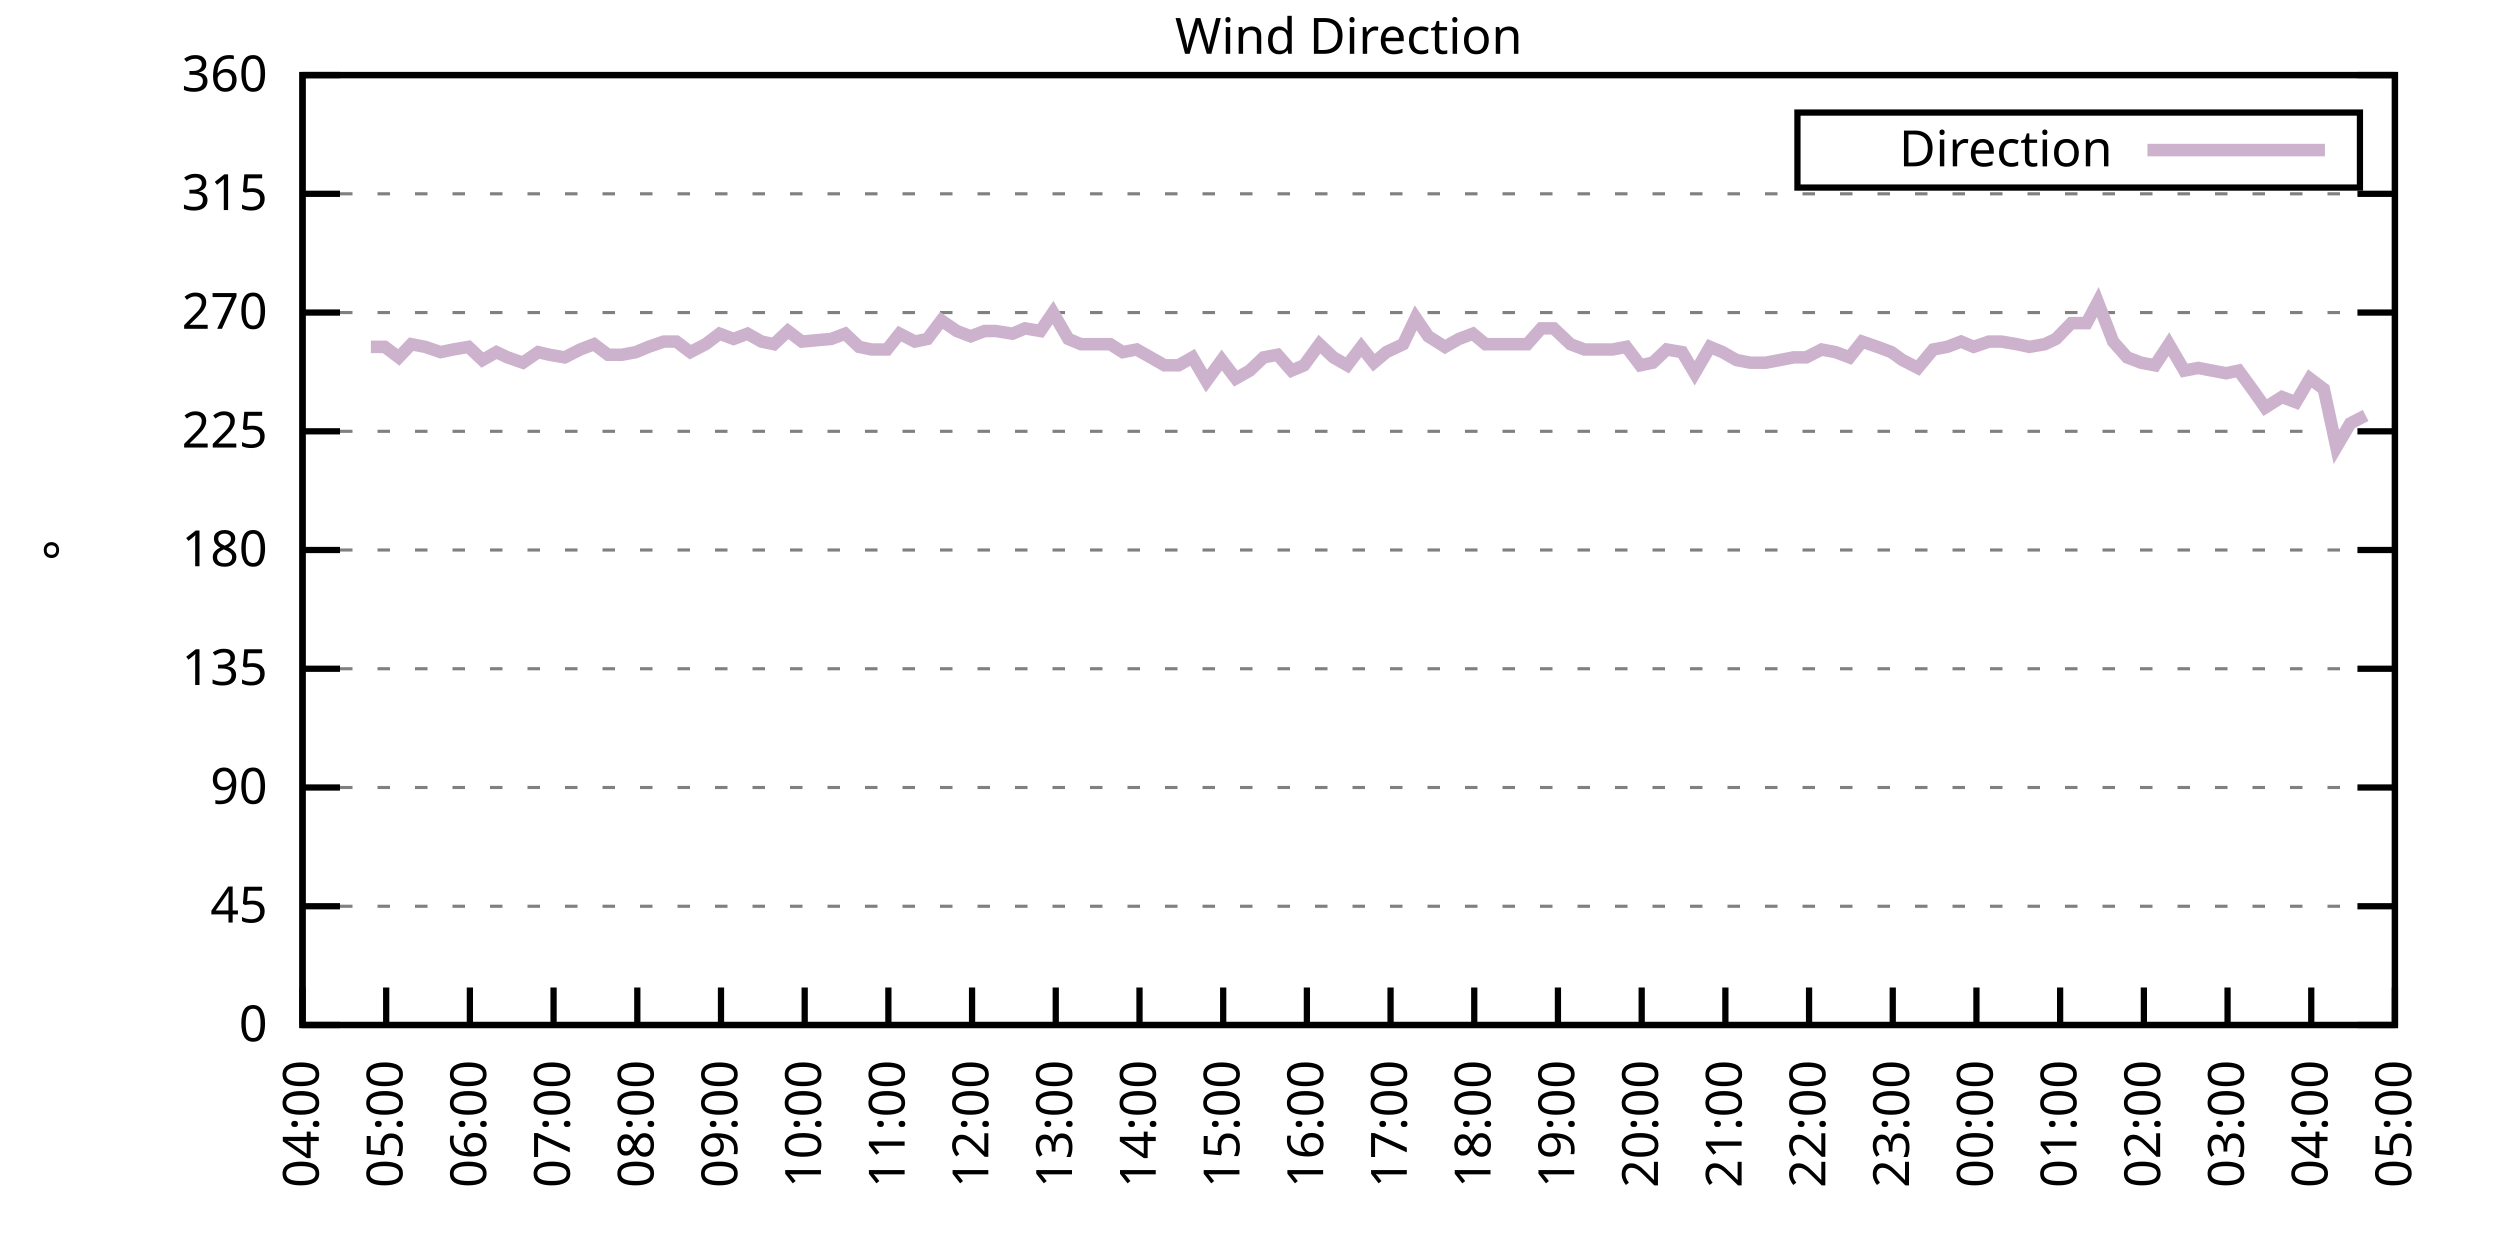
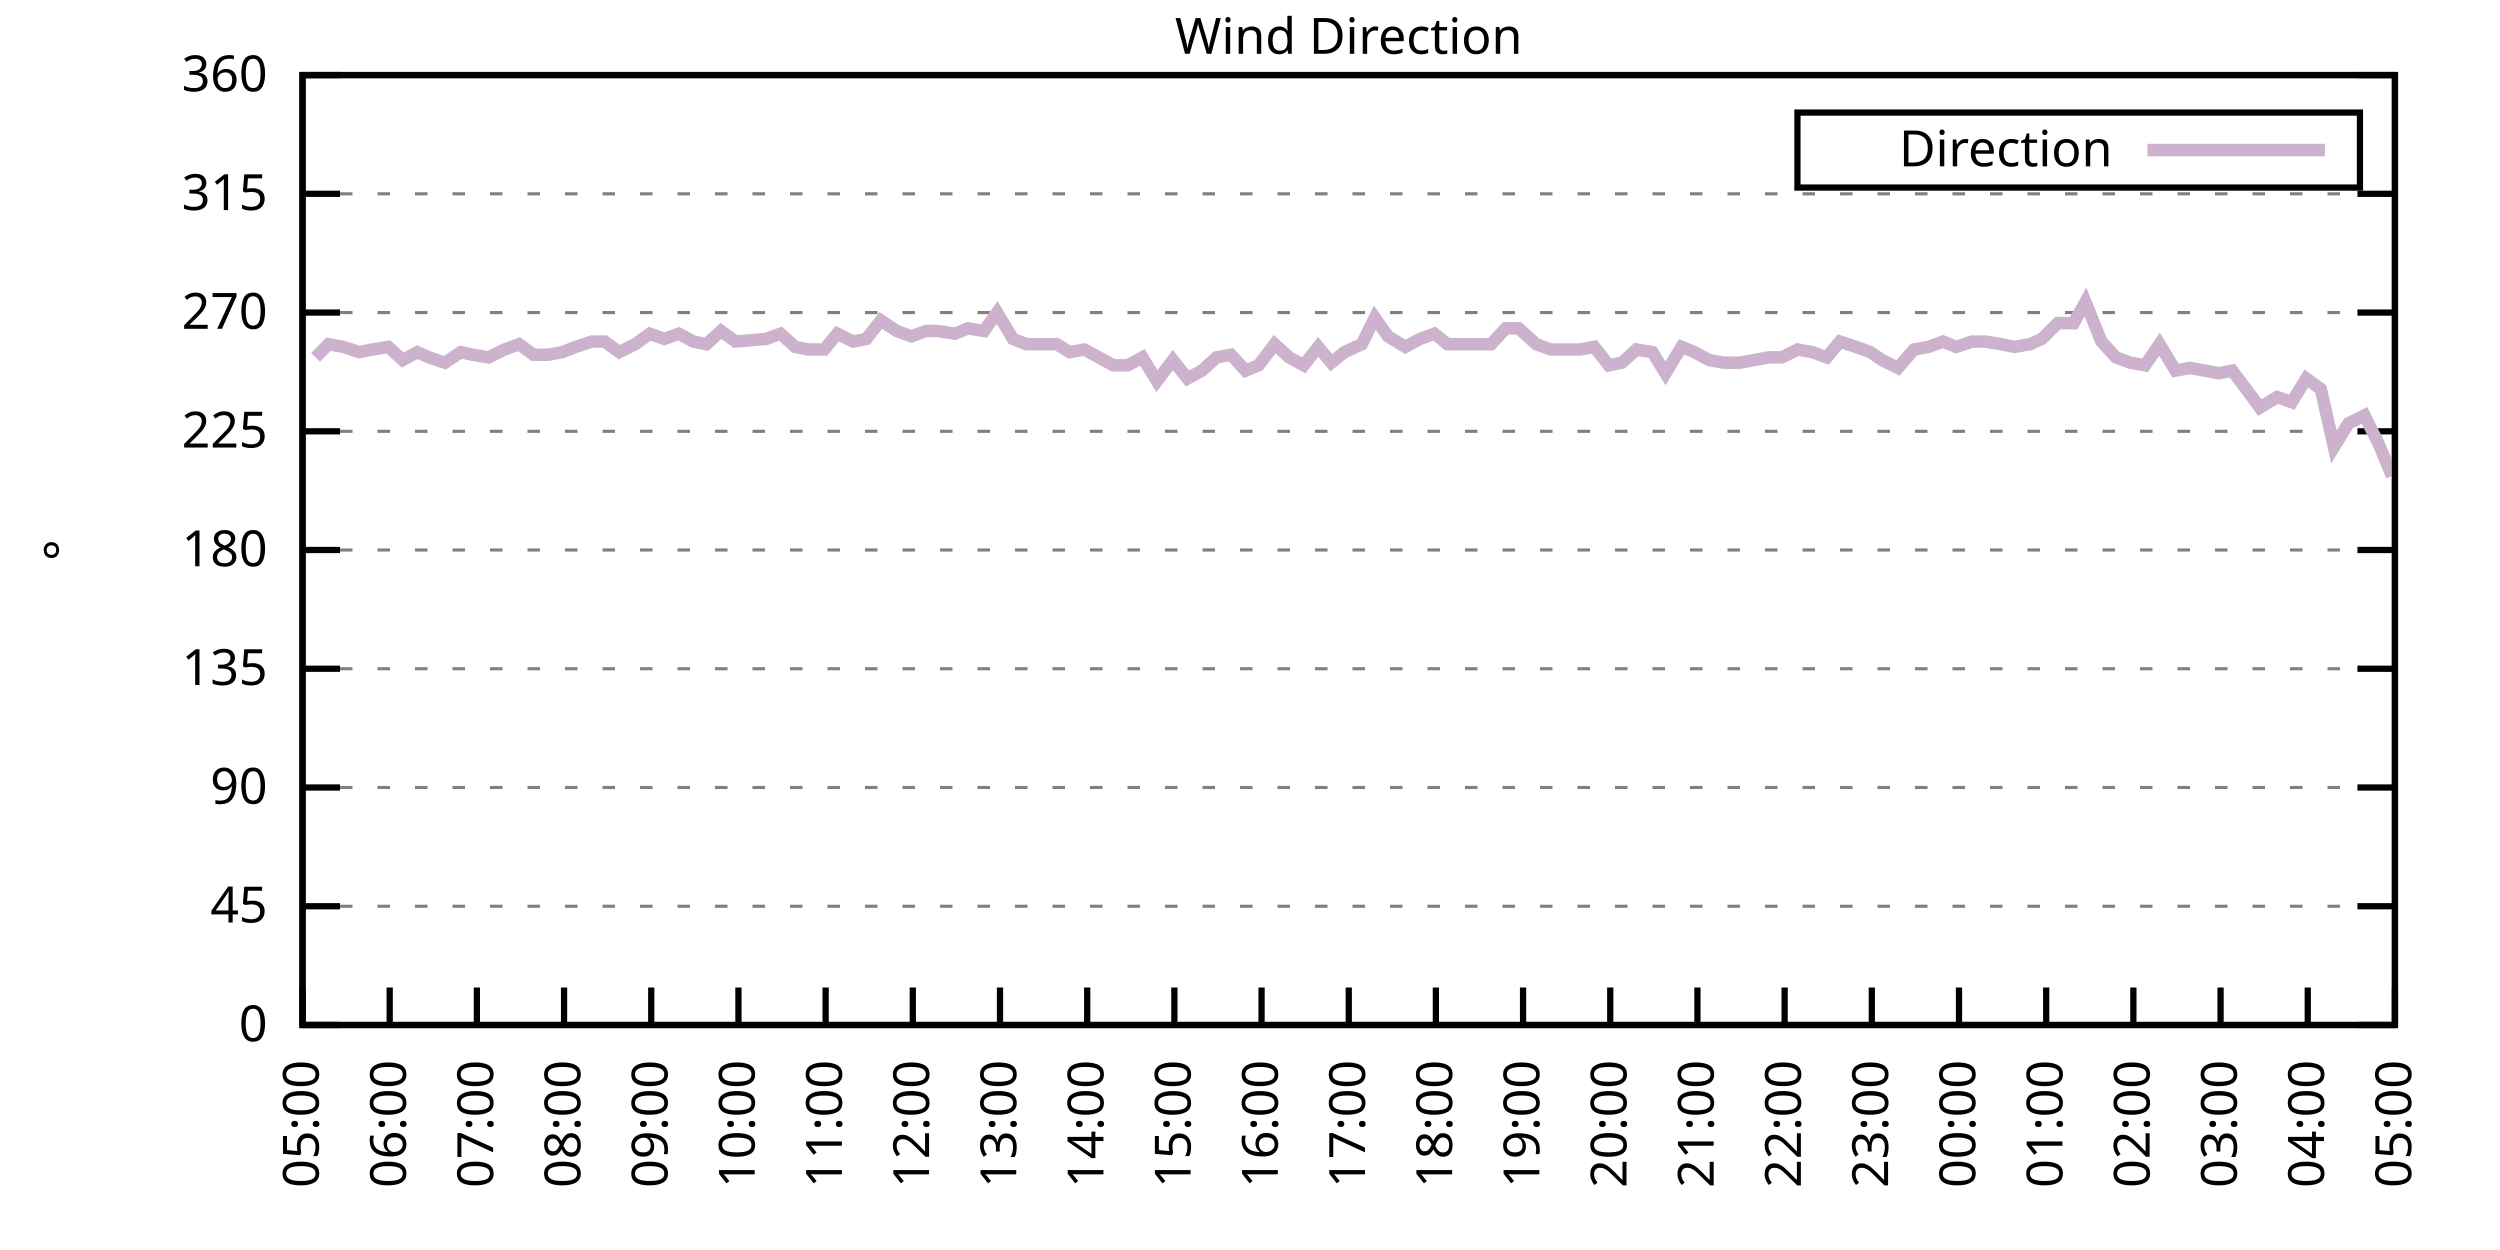
<svg xmlns="http://www.w3.org/2000/svg" xmlns:xlink="http://www.w3.org/1999/xlink" width="400" height="200" viewBox="0 0 400 200">
  <g id="gnuplot_canvas">
    <rect x="0" y="0" width="400" height="200" fill="none" />
    <defs>
      <circle id="gpDot" r="0.5" stroke-width="0.5" stroke="currentColor" />
      <path id="gpPt0" stroke-width="0.333" stroke="currentColor" d="M-1,0 h2 M0,-1 v2" />
      <path id="gpPt1" stroke-width="0.333" stroke="currentColor" d="M-1,-1 L1,1 M1,-1 L-1,1" />
      <path id="gpPt2" stroke-width="0.333" stroke="currentColor" d="M-1,0 L1,0 M0,-1 L0,1 M-1,-1 L1,1 M-1,1 L1,-1" />
      <rect id="gpPt3" stroke-width="0.333" stroke="currentColor" x="-1" y="-1" width="2" height="2" />
      <rect id="gpPt4" stroke-width="0.333" stroke="currentColor" fill="currentColor" x="-1" y="-1" width="2" height="2" />
      <circle id="gpPt5" stroke-width="0.333" stroke="currentColor" cx="0" cy="0" r="1" />
      <use xlink:href="#gpPt5" id="gpPt6" fill="currentColor" stroke="none" />
      <path id="gpPt7" stroke-width="0.333" stroke="currentColor" d="M0,-1.33 L-1.33,0.67 L1.33,0.67 z" />
      <use xlink:href="#gpPt7" id="gpPt8" fill="currentColor" stroke="none" />
      <use xlink:href="#gpPt7" id="gpPt9" stroke="currentColor" transform="rotate(180)" />
      <use xlink:href="#gpPt9" id="gpPt10" fill="currentColor" stroke="none" />
      <use xlink:href="#gpPt3" id="gpPt11" stroke="currentColor" transform="rotate(45)" />
      <use xlink:href="#gpPt11" id="gpPt12" fill="currentColor" stroke="none" />
      <path id="gpPt13" stroke-width="0.333" stroke="currentColor" d="M0,1.330 L1.265,0.411 L0.782,-1.067 L-0.782,-1.076 L-1.265,0.411 z" />
      <use xlink:href="#gpPt13" id="gpPt14" fill="currentColor" stroke="none" />
      <filter id="textbox" filterUnits="objectBoundingBox" x="0" y="0" height="1" width="1">
        <feFlood flood-color="white" flood-opacity="1" result="bgnd" />
        <feComposite in="SourceGraphic" in2="bgnd" operator="atop" />
      </filter>
      <filter id="greybox" filterUnits="objectBoundingBox" x="0" y="0" height="1" width="1">
        <feFlood flood-color="lightgrey" flood-opacity="1" result="grey" />
        <feComposite in="SourceGraphic" in2="grey" operator="atop" />
      </filter>
    </defs>
    <g fill="none" color="white" stroke="currentColor" stroke-width="1.00" stroke-linecap="butt" stroke-linejoin="miter">
</g>
    <g fill="none" color="black" stroke="currentColor" stroke-width="1.00" stroke-linecap="butt" stroke-linejoin="miter">
      <g stroke="none" shape-rendering="crispEdges">
        <polygon fill="rgb(255, 255, 255)" points="48.40,164.00 383.18,164.00 383.18,12.02 48.40,12.02 " />
      </g>
    </g>
    <g fill="none" color="black" stroke="currentColor" stroke-width="1.00" stroke-linecap="butt" stroke-linejoin="miter">
</g>
    <g fill="none" color="black" stroke="black" stroke-width="0.50" stroke-linecap="butt" stroke-linejoin="miter">
</g>
    <g fill="none" color="gray" stroke="currentColor" stroke-width="0.50" stroke-linecap="butt" stroke-linejoin="miter">
      <path stroke="gray" stroke-dasharray="2,4" class="gridline" d="M48.40,164.00 L383.19,164.00  " />
    </g>
    <g fill="none" color="gray" stroke="gray" stroke-width="1.00" stroke-linecap="butt" stroke-linejoin="miter">
</g>
    <g fill="none" color="black" stroke="currentColor" stroke-width="1.00" stroke-linecap="butt" stroke-linejoin="miter">
      <path stroke="black" d="M48.40,164.00 L54.40,164.00 M383.19,164.00 L377.19,164.00  " />
      <g transform="translate(42.80,166.60)" stroke="none" fill="black" font-family="Sans" font-size="8.00" text-anchor="end">
        <text>
          <tspan font-family="Sans"> 0</tspan>
        </text>
      </g>
    </g>
    <g fill="none" color="black" stroke="currentColor" stroke-width="1.00" stroke-linecap="butt" stroke-linejoin="miter">
</g>
    <g fill="none" color="black" stroke="black" stroke-width="0.50" stroke-linecap="butt" stroke-linejoin="miter">
</g>
    <g fill="none" color="gray" stroke="currentColor" stroke-width="0.50" stroke-linecap="butt" stroke-linejoin="miter">
      <path stroke="gray" stroke-dasharray="2,4" class="gridline" d="M48.40,145.00 L383.19,145.00  " />
    </g>
    <g fill="none" color="gray" stroke="gray" stroke-width="1.00" stroke-linecap="butt" stroke-linejoin="miter">
</g>
    <g fill="none" color="black" stroke="currentColor" stroke-width="1.00" stroke-linecap="butt" stroke-linejoin="miter">
      <path stroke="black" d="M48.40,145.00 L54.40,145.00 M383.19,145.00 L377.19,145.00  " />
      <g transform="translate(42.80,147.60)" stroke="none" fill="black" font-family="Sans" font-size="8.00" text-anchor="end">
        <text>
          <tspan font-family="Sans"> 45</tspan>
        </text>
      </g>
    </g>
    <g fill="none" color="black" stroke="currentColor" stroke-width="1.00" stroke-linecap="butt" stroke-linejoin="miter">
</g>
    <g fill="none" color="black" stroke="black" stroke-width="0.50" stroke-linecap="butt" stroke-linejoin="miter">
</g>
    <g fill="none" color="gray" stroke="currentColor" stroke-width="0.50" stroke-linecap="butt" stroke-linejoin="miter">
      <path stroke="gray" stroke-dasharray="2,4" class="gridline" d="M48.40,126.00 L383.19,126.00  " />
    </g>
    <g fill="none" color="gray" stroke="gray" stroke-width="1.00" stroke-linecap="butt" stroke-linejoin="miter">
</g>
    <g fill="none" color="black" stroke="currentColor" stroke-width="1.00" stroke-linecap="butt" stroke-linejoin="miter">
      <path stroke="black" d="M48.40,126.00 L54.40,126.00 M383.19,126.00 L377.19,126.00  " />
      <g transform="translate(42.80,128.60)" stroke="none" fill="black" font-family="Sans" font-size="8.00" text-anchor="end">
        <text>
          <tspan font-family="Sans"> 90</tspan>
        </text>
      </g>
    </g>
    <g fill="none" color="black" stroke="currentColor" stroke-width="1.00" stroke-linecap="butt" stroke-linejoin="miter">
</g>
    <g fill="none" color="black" stroke="black" stroke-width="0.50" stroke-linecap="butt" stroke-linejoin="miter">
</g>
    <g fill="none" color="gray" stroke="currentColor" stroke-width="0.50" stroke-linecap="butt" stroke-linejoin="miter">
      <path stroke="gray" stroke-dasharray="2,4" class="gridline" d="M48.40,107.00 L383.19,107.00  " />
    </g>
    <g fill="none" color="gray" stroke="gray" stroke-width="1.00" stroke-linecap="butt" stroke-linejoin="miter">
</g>
    <g fill="none" color="black" stroke="currentColor" stroke-width="1.00" stroke-linecap="butt" stroke-linejoin="miter">
      <path stroke="black" d="M48.40,107.00 L54.40,107.00 M383.19,107.00 L377.19,107.00  " />
      <g transform="translate(42.80,109.60)" stroke="none" fill="black" font-family="Sans" font-size="8.00" text-anchor="end">
        <text>
          <tspan font-family="Sans"> 135</tspan>
        </text>
      </g>
    </g>
    <g fill="none" color="black" stroke="currentColor" stroke-width="1.00" stroke-linecap="butt" stroke-linejoin="miter">
</g>
    <g fill="none" color="black" stroke="black" stroke-width="0.50" stroke-linecap="butt" stroke-linejoin="miter">
</g>
    <g fill="none" color="gray" stroke="currentColor" stroke-width="0.50" stroke-linecap="butt" stroke-linejoin="miter">
      <path stroke="gray" stroke-dasharray="2,4" class="gridline" d="M48.40,88.00 L383.19,88.00  " />
    </g>
    <g fill="none" color="gray" stroke="gray" stroke-width="1.00" stroke-linecap="butt" stroke-linejoin="miter">
</g>
    <g fill="none" color="black" stroke="currentColor" stroke-width="1.00" stroke-linecap="butt" stroke-linejoin="miter">
      <path stroke="black" d="M48.40,88.00 L54.40,88.00 M383.19,88.00 L377.19,88.00  " />
      <g transform="translate(42.80,90.60)" stroke="none" fill="black" font-family="Sans" font-size="8.00" text-anchor="end">
        <text>
          <tspan font-family="Sans"> 180</tspan>
        </text>
      </g>
    </g>
    <g fill="none" color="black" stroke="currentColor" stroke-width="1.00" stroke-linecap="butt" stroke-linejoin="miter">
</g>
    <g fill="none" color="black" stroke="black" stroke-width="0.50" stroke-linecap="butt" stroke-linejoin="miter">
</g>
    <g fill="none" color="gray" stroke="currentColor" stroke-width="0.50" stroke-linecap="butt" stroke-linejoin="miter">
      <path stroke="gray" stroke-dasharray="2,4" class="gridline" d="M48.40,69.01 L383.19,69.01  " />
    </g>
    <g fill="none" color="gray" stroke="gray" stroke-width="1.00" stroke-linecap="butt" stroke-linejoin="miter">
</g>
    <g fill="none" color="black" stroke="currentColor" stroke-width="1.00" stroke-linecap="butt" stroke-linejoin="miter">
      <path stroke="black" d="M48.40,69.01 L54.40,69.01 M383.19,69.01 L377.19,69.01  " />
      <g transform="translate(42.80,71.61)" stroke="none" fill="black" font-family="Sans" font-size="8.00" text-anchor="end">
        <text>
          <tspan font-family="Sans"> 225</tspan>
        </text>
      </g>
    </g>
    <g fill="none" color="black" stroke="currentColor" stroke-width="1.00" stroke-linecap="butt" stroke-linejoin="miter">
</g>
    <g fill="none" color="black" stroke="black" stroke-width="0.50" stroke-linecap="butt" stroke-linejoin="miter">
</g>
    <g fill="none" color="gray" stroke="currentColor" stroke-width="0.50" stroke-linecap="butt" stroke-linejoin="miter">
      <path stroke="gray" stroke-dasharray="2,4" class="gridline" d="M48.40,50.01 L383.19,50.01  " />
    </g>
    <g fill="none" color="gray" stroke="gray" stroke-width="1.00" stroke-linecap="butt" stroke-linejoin="miter">
</g>
    <g fill="none" color="black" stroke="currentColor" stroke-width="1.00" stroke-linecap="butt" stroke-linejoin="miter">
      <path stroke="black" d="M48.40,50.01 L54.40,50.01 M383.19,50.01 L377.19,50.01  " />
      <g transform="translate(42.80,52.61)" stroke="none" fill="black" font-family="Sans" font-size="8.00" text-anchor="end">
        <text>
          <tspan font-family="Sans"> 270</tspan>
        </text>
      </g>
    </g>
    <g fill="none" color="black" stroke="currentColor" stroke-width="1.00" stroke-linecap="butt" stroke-linejoin="miter">
</g>
    <g fill="none" color="black" stroke="black" stroke-width="0.50" stroke-linecap="butt" stroke-linejoin="miter">
</g>
    <g fill="none" color="gray" stroke="currentColor" stroke-width="0.50" stroke-linecap="butt" stroke-linejoin="miter">
      <path stroke="gray" stroke-dasharray="2,4" class="gridline" d="M48.40,31.01 L383.19,31.01  " />
    </g>
    <g fill="none" color="gray" stroke="gray" stroke-width="1.00" stroke-linecap="butt" stroke-linejoin="miter">
</g>
    <g fill="none" color="black" stroke="currentColor" stroke-width="1.00" stroke-linecap="butt" stroke-linejoin="miter">
      <path stroke="black" d="M48.40,31.01 L54.40,31.01 M383.19,31.01 L377.19,31.01  " />
      <g transform="translate(42.80,33.61)" stroke="none" fill="black" font-family="Sans" font-size="8.00" text-anchor="end">
        <text>
          <tspan font-family="Sans"> 315</tspan>
        </text>
      </g>
    </g>
    <g fill="none" color="black" stroke="currentColor" stroke-width="1.00" stroke-linecap="butt" stroke-linejoin="miter">
</g>
    <g fill="none" color="black" stroke="black" stroke-width="0.50" stroke-linecap="butt" stroke-linejoin="miter">
</g>
    <g fill="none" color="gray" stroke="currentColor" stroke-width="0.50" stroke-linecap="butt" stroke-linejoin="miter">
      <path stroke="gray" stroke-dasharray="2,4" class="gridline" d="M48.40,12.01 L383.19,12.01  " />
    </g>
    <g fill="none" color="gray" stroke="gray" stroke-width="1.00" stroke-linecap="butt" stroke-linejoin="miter">
</g>
    <g fill="none" color="black" stroke="currentColor" stroke-width="1.00" stroke-linecap="butt" stroke-linejoin="miter">
      <path stroke="black" d="M48.40,12.01 L54.40,12.01 M383.19,12.01 L377.19,12.01  " />
      <g transform="translate(42.80,14.61)" stroke="none" fill="black" font-family="Sans" font-size="8.00" text-anchor="end">
        <text>
          <tspan font-family="Sans"> 360</tspan>
        </text>
      </g>
    </g>
    <g fill="none" color="black" stroke="currentColor" stroke-width="1.00" stroke-linecap="butt" stroke-linejoin="miter">
      <path stroke="black" d="M48.40,164.00 L48.40,158.00  " />
      <g transform="translate(51.00,169.60) rotate(270.00)" stroke="none" fill="black" font-family="Sans" font-size="8.00" text-anchor="end">
        <text>
-           <tspan font-family="Sans">04:00</tspan>
-         </text>
-       </g>
-     </g>
-     <g fill="none" color="black" stroke="currentColor" stroke-width="1.00" stroke-linecap="butt" stroke-linejoin="miter">
-       <path stroke="black" d="M61.79,164.00 L61.79,158.00  " />
-       <g transform="translate(64.39,169.60) rotate(270.00)" stroke="none" fill="black" font-family="Sans" font-size="8.00" text-anchor="end">
-         <text>
          <tspan font-family="Sans">05:00</tspan>
        </text>
      </g>
    </g>
    <g fill="none" color="black" stroke="currentColor" stroke-width="1.00" stroke-linecap="butt" stroke-linejoin="miter">
-       <path stroke="black" d="M75.18,164.00 L75.18,158.00  " />
-       <g transform="translate(77.78,169.60) rotate(270.00)" stroke="none" fill="black" font-family="Sans" font-size="8.00" text-anchor="end">
+       <path stroke="black" d="M62.35,164.00 L62.35,158.00  " />
+       <g transform="translate(64.95,169.60) rotate(270.00)" stroke="none" fill="black" font-family="Sans" font-size="8.00" text-anchor="end">
        <text>
          <tspan font-family="Sans">06:00</tspan>
        </text>
      </g>
    </g>
    <g fill="none" color="black" stroke="currentColor" stroke-width="1.00" stroke-linecap="butt" stroke-linejoin="miter">
-       <path stroke="black" d="M88.57,164.00 L88.57,158.00  " />
-       <g transform="translate(91.17,169.60) rotate(270.00)" stroke="none" fill="black" font-family="Sans" font-size="8.00" text-anchor="end">
+       <path stroke="black" d="M76.30,164.00 L76.30,158.00  " />
+       <g transform="translate(78.90,169.60) rotate(270.00)" stroke="none" fill="black" font-family="Sans" font-size="8.00" text-anchor="end">
        <text>
          <tspan font-family="Sans">07:00</tspan>
        </text>
      </g>
    </g>
    <g fill="none" color="black" stroke="currentColor" stroke-width="1.00" stroke-linecap="butt" stroke-linejoin="miter">
-       <path stroke="black" d="M101.97,164.00 L101.97,158.00  " />
-       <g transform="translate(104.57,169.60) rotate(270.00)" stroke="none" fill="black" font-family="Sans" font-size="8.00" text-anchor="end">
+       <path stroke="black" d="M90.25,164.00 L90.25,158.00  " />
+       <g transform="translate(92.85,169.60) rotate(270.00)" stroke="none" fill="black" font-family="Sans" font-size="8.00" text-anchor="end">
        <text>
          <tspan font-family="Sans">08:00</tspan>
        </text>
      </g>
    </g>
    <g fill="none" color="black" stroke="currentColor" stroke-width="1.00" stroke-linecap="butt" stroke-linejoin="miter">
-       <path stroke="black" d="M115.36,164.00 L115.36,158.00  " />
-       <g transform="translate(117.96,169.60) rotate(270.00)" stroke="none" fill="black" font-family="Sans" font-size="8.00" text-anchor="end">
+       <path stroke="black" d="M104.20,164.00 L104.20,158.00  " />
+       <g transform="translate(106.80,169.60) rotate(270.00)" stroke="none" fill="black" font-family="Sans" font-size="8.00" text-anchor="end">
        <text>
          <tspan font-family="Sans">09:00</tspan>
        </text>
      </g>
    </g>
    <g fill="none" color="black" stroke="currentColor" stroke-width="1.00" stroke-linecap="butt" stroke-linejoin="miter">
-       <path stroke="black" d="M128.75,164.00 L128.75,158.00  " />
-       <g transform="translate(131.35,169.60) rotate(270.00)" stroke="none" fill="black" font-family="Sans" font-size="8.00" text-anchor="end">
+       <path stroke="black" d="M118.15,164.00 L118.15,158.00  " />
+       <g transform="translate(120.75,169.60) rotate(270.00)" stroke="none" fill="black" font-family="Sans" font-size="8.00" text-anchor="end">
        <text>
          <tspan font-family="Sans">10:00</tspan>
        </text>
      </g>
    </g>
    <g fill="none" color="black" stroke="currentColor" stroke-width="1.00" stroke-linecap="butt" stroke-linejoin="miter">
-       <path stroke="black" d="M142.14,164.00 L142.14,158.00  " />
-       <g transform="translate(144.74,169.60) rotate(270.00)" stroke="none" fill="black" font-family="Sans" font-size="8.00" text-anchor="end">
+       <path stroke="black" d="M132.10,164.00 L132.10,158.00  " />
+       <g transform="translate(134.70,169.60) rotate(270.00)" stroke="none" fill="black" font-family="Sans" font-size="8.00" text-anchor="end">
        <text>
          <tspan font-family="Sans">11:00</tspan>
        </text>
      </g>
    </g>
    <g fill="none" color="black" stroke="currentColor" stroke-width="1.00" stroke-linecap="butt" stroke-linejoin="miter">
-       <path stroke="black" d="M155.53,164.00 L155.53,158.00  " />
-       <g transform="translate(158.13,169.60) rotate(270.00)" stroke="none" fill="black" font-family="Sans" font-size="8.00" text-anchor="end">
+       <path stroke="black" d="M146.05,164.00 L146.05,158.00  " />
+       <g transform="translate(148.65,169.60) rotate(270.00)" stroke="none" fill="black" font-family="Sans" font-size="8.00" text-anchor="end">
        <text>
          <tspan font-family="Sans">12:00</tspan>
        </text>
      </g>
    </g>
    <g fill="none" color="black" stroke="currentColor" stroke-width="1.00" stroke-linecap="butt" stroke-linejoin="miter">
-       <path stroke="black" d="M168.92,164.00 L168.92,158.00  " />
-       <g transform="translate(171.52,169.60) rotate(270.00)" stroke="none" fill="black" font-family="Sans" font-size="8.00" text-anchor="end">
+       <path stroke="black" d="M160.00,164.00 L160.00,158.00  " />
+       <g transform="translate(162.60,169.60) rotate(270.00)" stroke="none" fill="black" font-family="Sans" font-size="8.00" text-anchor="end">
        <text>
          <tspan font-family="Sans">13:00</tspan>
        </text>
      </g>
    </g>
    <g fill="none" color="black" stroke="currentColor" stroke-width="1.00" stroke-linecap="butt" stroke-linejoin="miter">
-       <path stroke="black" d="M182.32,164.00 L182.32,158.00  " />
-       <g transform="translate(184.92,169.60) rotate(270.00)" stroke="none" fill="black" font-family="Sans" font-size="8.00" text-anchor="end">
+       <path stroke="black" d="M173.95,164.00 L173.95,158.00  " />
+       <g transform="translate(176.55,169.60) rotate(270.00)" stroke="none" fill="black" font-family="Sans" font-size="8.00" text-anchor="end">
        <text>
          <tspan font-family="Sans">14:00</tspan>
        </text>
      </g>
    </g>
    <g fill="none" color="black" stroke="currentColor" stroke-width="1.00" stroke-linecap="butt" stroke-linejoin="miter">
-       <path stroke="black" d="M195.71,164.00 L195.71,158.00  " />
-       <g transform="translate(198.31,169.60) rotate(270.00)" stroke="none" fill="black" font-family="Sans" font-size="8.00" text-anchor="end">
+       <path stroke="black" d="M187.90,164.00 L187.90,158.00  " />
+       <g transform="translate(190.50,169.60) rotate(270.00)" stroke="none" fill="black" font-family="Sans" font-size="8.00" text-anchor="end">
        <text>
          <tspan font-family="Sans">15:00</tspan>
        </text>
      </g>
    </g>
    <g fill="none" color="black" stroke="currentColor" stroke-width="1.00" stroke-linecap="butt" stroke-linejoin="miter">
-       <path stroke="black" d="M209.10,164.00 L209.10,158.00  " />
-       <g transform="translate(211.70,169.60) rotate(270.00)" stroke="none" fill="black" font-family="Sans" font-size="8.00" text-anchor="end">
+       <path stroke="black" d="M201.85,164.00 L201.85,158.00  " />
+       <g transform="translate(204.45,169.60) rotate(270.00)" stroke="none" fill="black" font-family="Sans" font-size="8.00" text-anchor="end">
        <text>
          <tspan font-family="Sans">16:00</tspan>
        </text>
      </g>
    </g>
    <g fill="none" color="black" stroke="currentColor" stroke-width="1.00" stroke-linecap="butt" stroke-linejoin="miter">
-       <path stroke="black" d="M222.49,164.00 L222.49,158.00  " />
-       <g transform="translate(225.09,169.60) rotate(270.00)" stroke="none" fill="black" font-family="Sans" font-size="8.00" text-anchor="end">
+       <path stroke="black" d="M215.80,164.00 L215.80,158.00  " />
+       <g transform="translate(218.40,169.60) rotate(270.00)" stroke="none" fill="black" font-family="Sans" font-size="8.00" text-anchor="end">
        <text>
          <tspan font-family="Sans">17:00</tspan>
        </text>
      </g>
    </g>
    <g fill="none" color="black" stroke="currentColor" stroke-width="1.00" stroke-linecap="butt" stroke-linejoin="miter">
-       <path stroke="black" d="M235.88,164.00 L235.88,158.00  " />
-       <g transform="translate(238.48,169.60) rotate(270.00)" stroke="none" fill="black" font-family="Sans" font-size="8.00" text-anchor="end">
+       <path stroke="black" d="M229.74,164.00 L229.74,158.00  " />
+       <g transform="translate(232.34,169.60) rotate(270.00)" stroke="none" fill="black" font-family="Sans" font-size="8.00" text-anchor="end">
        <text>
          <tspan font-family="Sans">18:00</tspan>
        </text>
      </g>
    </g>
    <g fill="none" color="black" stroke="currentColor" stroke-width="1.00" stroke-linecap="butt" stroke-linejoin="miter">
-       <path stroke="black" d="M249.27,164.00 L249.27,158.00  " />
-       <g transform="translate(251.87,169.60) rotate(270.00)" stroke="none" fill="black" font-family="Sans" font-size="8.00" text-anchor="end">
+       <path stroke="black" d="M243.69,164.00 L243.69,158.00  " />
+       <g transform="translate(246.29,169.60) rotate(270.00)" stroke="none" fill="black" font-family="Sans" font-size="8.00" text-anchor="end">
        <text>
          <tspan font-family="Sans">19:00</tspan>
        </text>
      </g>
    </g>
    <g fill="none" color="black" stroke="currentColor" stroke-width="1.00" stroke-linecap="butt" stroke-linejoin="miter">
-       <path stroke="black" d="M262.67,164.00 L262.67,158.00  " />
-       <g transform="translate(265.27,169.60) rotate(270.00)" stroke="none" fill="black" font-family="Sans" font-size="8.00" text-anchor="end">
+       <path stroke="black" d="M257.64,164.00 L257.64,158.00  " />
+       <g transform="translate(260.24,169.60) rotate(270.00)" stroke="none" fill="black" font-family="Sans" font-size="8.00" text-anchor="end">
        <text>
          <tspan font-family="Sans">20:00</tspan>
        </text>
      </g>
    </g>
    <g fill="none" color="black" stroke="currentColor" stroke-width="1.00" stroke-linecap="butt" stroke-linejoin="miter">
-       <path stroke="black" d="M276.06,164.00 L276.06,158.00  " />
-       <g transform="translate(278.66,169.60) rotate(270.00)" stroke="none" fill="black" font-family="Sans" font-size="8.00" text-anchor="end">
+       <path stroke="black" d="M271.59,164.00 L271.59,158.00  " />
+       <g transform="translate(274.19,169.60) rotate(270.00)" stroke="none" fill="black" font-family="Sans" font-size="8.00" text-anchor="end">
        <text>
          <tspan font-family="Sans">21:00</tspan>
        </text>
      </g>
    </g>
    <g fill="none" color="black" stroke="currentColor" stroke-width="1.00" stroke-linecap="butt" stroke-linejoin="miter">
-       <path stroke="black" d="M289.45,164.00 L289.45,158.00  " />
-       <g transform="translate(292.05,169.60) rotate(270.00)" stroke="none" fill="black" font-family="Sans" font-size="8.00" text-anchor="end">
+       <path stroke="black" d="M285.54,164.00 L285.54,158.00  " />
+       <g transform="translate(288.14,169.60) rotate(270.00)" stroke="none" fill="black" font-family="Sans" font-size="8.00" text-anchor="end">
        <text>
          <tspan font-family="Sans">22:00</tspan>
        </text>
      </g>
    </g>
    <g fill="none" color="black" stroke="currentColor" stroke-width="1.00" stroke-linecap="butt" stroke-linejoin="miter">
-       <path stroke="black" d="M302.84,164.00 L302.84,158.00  " />
-       <g transform="translate(305.44,169.60) rotate(270.00)" stroke="none" fill="black" font-family="Sans" font-size="8.00" text-anchor="end">
+       <path stroke="black" d="M299.49,164.00 L299.49,158.00  " />
+       <g transform="translate(302.09,169.60) rotate(270.00)" stroke="none" fill="black" font-family="Sans" font-size="8.00" text-anchor="end">
        <text>
          <tspan font-family="Sans">23:00</tspan>
        </text>
      </g>
    </g>
    <g fill="none" color="black" stroke="currentColor" stroke-width="1.00" stroke-linecap="butt" stroke-linejoin="miter">
-       <path stroke="black" d="M316.23,164.00 L316.23,158.00  " />
-       <g transform="translate(318.83,169.60) rotate(270.00)" stroke="none" fill="black" font-family="Sans" font-size="8.00" text-anchor="end">
+       <path stroke="black" d="M313.44,164.00 L313.44,158.00  " />
+       <g transform="translate(316.04,169.60) rotate(270.00)" stroke="none" fill="black" font-family="Sans" font-size="8.00" text-anchor="end">
        <text>
          <tspan font-family="Sans">00:00</tspan>
        </text>
      </g>
    </g>
    <g fill="none" color="black" stroke="currentColor" stroke-width="1.00" stroke-linecap="butt" stroke-linejoin="miter">
-       <path stroke="black" d="M329.62,164.00 L329.62,158.00  " />
-       <g transform="translate(332.22,169.60) rotate(270.00)" stroke="none" fill="black" font-family="Sans" font-size="8.00" text-anchor="end">
+       <path stroke="black" d="M327.39,164.00 L327.39,158.00  " />
+       <g transform="translate(329.99,169.60) rotate(270.00)" stroke="none" fill="black" font-family="Sans" font-size="8.00" text-anchor="end">
        <text>
          <tspan font-family="Sans">01:00</tspan>
        </text>
      </g>
    </g>
    <g fill="none" color="black" stroke="currentColor" stroke-width="1.00" stroke-linecap="butt" stroke-linejoin="miter">
-       <path stroke="black" d="M343.02,164.00 L343.02,158.00  " />
-       <g transform="translate(345.62,169.60) rotate(270.00)" stroke="none" fill="black" font-family="Sans" font-size="8.00" text-anchor="end">
+       <path stroke="black" d="M341.34,164.00 L341.34,158.00  " />
+       <g transform="translate(343.94,169.60) rotate(270.00)" stroke="none" fill="black" font-family="Sans" font-size="8.00" text-anchor="end">
        <text>
          <tspan font-family="Sans">02:00</tspan>
        </text>
      </g>
    </g>
    <g fill="none" color="black" stroke="currentColor" stroke-width="1.00" stroke-linecap="butt" stroke-linejoin="miter">
-       <path stroke="black" d="M356.41,164.00 L356.41,158.00  " />
-       <g transform="translate(359.01,169.60) rotate(270.00)" stroke="none" fill="black" font-family="Sans" font-size="8.00" text-anchor="end">
+       <path stroke="black" d="M355.29,164.00 L355.29,158.00  " />
+       <g transform="translate(357.89,169.60) rotate(270.00)" stroke="none" fill="black" font-family="Sans" font-size="8.00" text-anchor="end">
        <text>
          <tspan font-family="Sans">03:00</tspan>
        </text>
      </g>
    </g>
    <g fill="none" color="black" stroke="currentColor" stroke-width="1.00" stroke-linecap="butt" stroke-linejoin="miter">
-       <path stroke="black" d="M369.80,164.00 L369.80,158.00  " />
-       <g transform="translate(372.40,169.60) rotate(270.00)" stroke="none" fill="black" font-family="Sans" font-size="8.00" text-anchor="end">
+       <path stroke="black" d="M369.24,164.00 L369.24,158.00  " />
+       <g transform="translate(371.84,169.60) rotate(270.00)" stroke="none" fill="black" font-family="Sans" font-size="8.00" text-anchor="end">
        <text>
          <tspan font-family="Sans">04:00</tspan>
        </text>
      </g>
    </g>
    <g fill="none" color="black" stroke="currentColor" stroke-width="1.00" stroke-linecap="butt" stroke-linejoin="miter">
      <path stroke="black" d="M383.19,164.00 L383.19,158.00  " />
      <g transform="translate(385.79,169.60) rotate(270.00)" stroke="none" fill="black" font-family="Sans" font-size="8.00" text-anchor="end">
        <text>
          <tspan font-family="Sans">05:00</tspan>
        </text>
      </g>
    </g>
    <g fill="none" color="black" stroke="currentColor" stroke-width="1.00" stroke-linecap="butt" stroke-linejoin="miter">
</g>
    <g fill="none" color="black" stroke="currentColor" stroke-width="1.00" stroke-linecap="butt" stroke-linejoin="miter">
      <path stroke="black" d="M48.40,12.01 L48.40,164.00 L383.19,164.00 L383.19,12.01 L48.40,12.01 Z  " />
    </g>
    <g fill="none" color="black" stroke="currentColor" stroke-width="1.00" stroke-linecap="butt" stroke-linejoin="miter">
</g>
    <g fill="none" color="black" stroke="currentColor" stroke-width="1.00" stroke-linecap="butt" stroke-linejoin="miter">
      <path stroke="black" d="M287.59,30.01 L287.59,18.01 L377.59,18.01 L377.59,30.01 L287.59,30.01 Z  " />
    </g>
    <g id="Wind_direction_plot_1">
      <g fill="none" color="white" stroke="black" stroke-width="2.00" stroke-linecap="butt" stroke-linejoin="miter">
</g>
      <g fill="none" color="black" stroke="currentColor" stroke-width="2.00" stroke-linecap="butt" stroke-linejoin="miter">
        <g transform="translate(337.99,26.61)" stroke="none" fill="black" font-family="Sans" font-size="8.00" text-anchor="end">
          <text>
            <tspan font-family="Sans">Direction</tspan>
          </text>
        </g>
      </g>
      <g fill="none" color="black" stroke="currentColor" stroke-width="2.00" stroke-linecap="butt" stroke-linejoin="miter">
-         <path stroke="rgb(204, 178, 204)" d="M343.59,24.01 L371.99,24.01 M59.34,55.50 L61.57,55.50 L63.80,57.18 L65.81,55.07 L68.04,55.50 L70.50,56.34   L72.50,55.92 L74.96,55.50 L77.19,57.61 L79.42,56.34 L81.21,57.18 L83.66,58.03 L86.12,56.34 L87.91,56.76   L90.36,57.18 L92.82,55.92 L95.05,55.07 L97.28,56.76 L99.51,56.76 L101.74,56.34 L103.75,55.50 L106.21,54.65   L108.22,54.65 L110.45,56.34 L112.90,55.07 L115.13,53.39 L117.37,54.23 L119.60,53.39 L121.83,54.65 L123.84,55.07   L126.07,52.96 L128.30,54.65 L132.99,54.23 L135.22,53.39 L137.45,55.50 L139.46,55.92 L141.92,55.92 L143.93,53.39   L146.38,54.65 L148.39,54.23 L150.62,51.27 L153.08,52.96 L155.31,53.81 L157.54,52.96 L159.33,52.96 L162.01,53.39   L164.01,52.54 L166.47,52.96 L168.48,50.01 L170.93,54.23 L172.94,55.07 L175.17,55.07 L177.63,55.07 L179.64,56.34   L181.87,55.92 L184.10,57.18 L186.33,58.45 L188.57,58.45 L190.80,57.18 L193.03,60.98 L195.48,57.61 L197.72,60.56   L199.95,59.30 L202.18,57.18 L204.41,56.76 L206.64,59.30 L208.65,58.45 L211.11,55.07 L213.34,57.18 L215.57,58.45   L217.80,55.50 L219.81,58.03 L221.82,56.34 L224.50,55.07 L226.51,50.85 L228.52,53.81 L231.20,55.50 L233.43,54.23   L235.66,53.39 L237.67,55.07 L239.90,55.07 L242.36,55.07 L244.36,55.07 L246.60,52.54 L248.60,52.54 L251.28,55.07   L253.51,55.92 L255.52,55.92 L257.98,55.92 L260.21,55.50 L262.44,58.45 L264.45,58.03 L266.68,55.92 L269.14,56.34   L271.15,59.72 L273.60,55.50 L275.61,56.34 L277.84,57.61 L280.07,58.03 L282.53,58.03 L284.76,57.61 L286.99,57.18   L289.00,57.18 L291.46,55.92 L293.69,56.34 L295.92,57.18 L297.93,54.65 L300.39,55.50 L302.62,56.34 L304.40,57.61   L306.86,58.87 L309.31,55.92 L311.54,55.50 L313.78,54.65 L315.79,55.50 L318.24,54.65 L320.25,54.65 L322.70,55.07   L324.71,55.50 L327.17,55.07 L328.95,54.23 L331.41,51.70 L333.86,51.70 L335.65,48.32 L338.10,54.65 L340.34,57.18   L342.57,58.03 L344.80,58.45 L347.03,55.07 L349.49,59.30 L351.72,58.87 L353.95,59.30 L356.18,59.72 L358.19,59.30   L360.65,62.67 L362.43,65.21 L365.11,63.52 L367.34,64.36 L369.58,60.56 L371.81,62.25 L373.82,71.54 L376.05,67.74   L378.50,66.47  " />
+         <path stroke="rgb(204, 178, 204)" d="M343.59,24.01 L371.99,24.01 M50.49,57.18 L52.58,55.07 L54.91,55.50 L57.47,56.34 L59.56,55.92 L62.12,55.50   L64.44,57.61 L66.77,56.34 L68.63,57.18 L71.18,58.03 L73.74,56.34 L75.60,56.76 L78.16,57.18 L80.72,55.92   L83.04,55.07 L85.37,56.76 L87.69,56.76 L90.02,56.34 L92.11,55.50 L94.67,54.65 L96.76,54.65 L99.08,56.34   L101.64,55.07 L103.97,53.39 L106.29,54.23 L108.62,53.39 L110.94,54.65 L113.03,55.07 L115.36,52.96 L117.68,54.65   L122.57,54.23 L124.89,53.39 L127.22,55.50 L129.31,55.92 L131.87,55.92 L133.96,53.39 L136.51,54.65 L138.61,54.23   L140.93,51.27 L143.49,52.96 L145.81,53.81 L148.14,52.96 L150.00,52.96 L152.79,53.39 L154.88,52.54 L157.44,52.96   L159.53,50.01 L162.09,54.23 L164.18,55.07 L166.51,55.07 L169.06,55.07 L171.16,56.34 L173.48,55.92 L175.81,57.18   L178.13,58.45 L180.46,58.45 L182.78,57.18 L185.11,60.98 L187.66,57.61 L189.99,60.56 L192.31,59.30 L194.64,57.18   L196.96,56.76 L199.29,59.30 L201.38,58.45 L203.94,55.07 L206.26,57.18 L208.59,58.45 L210.91,55.50 L213.01,58.03   L215.10,56.34 L217.89,55.07 L219.98,50.85 L222.07,53.81 L224.86,55.50 L227.19,54.23 L229.51,53.39 L231.60,55.07   L233.93,55.07 L236.49,55.07 L238.58,55.07 L240.90,52.54 L243.00,52.54 L245.79,55.07 L248.11,55.92 L250.20,55.92   L252.76,55.92 L255.09,55.50 L257.41,58.45 L259.50,58.03 L261.83,55.92 L264.39,56.34 L266.48,59.72 L269.04,55.50   L271.13,56.34 L273.45,57.61 L275.78,58.03 L278.34,58.03 L280.66,57.61 L282.99,57.18 L285.08,57.18 L287.64,55.92   L289.96,56.34 L292.29,57.18 L294.38,54.65 L296.94,55.50 L299.26,56.34 L301.12,57.61 L303.68,58.87 L306.23,55.92   L308.56,55.50 L310.88,54.65 L312.98,55.50 L315.53,54.65 L317.63,54.65 L320.18,55.07 L322.28,55.50 L324.83,55.07   L326.69,54.23 L329.25,51.70 L331.81,51.70 L333.67,48.32 L336.23,54.65 L338.55,57.18 L340.88,58.03 L343.20,58.45   L345.53,55.07 L348.08,59.30 L350.41,58.87 L352.73,59.30 L355.06,59.72 L357.15,59.30 L359.71,62.67 L361.57,65.21   L364.36,63.52 L366.68,64.36 L369.01,60.56 L371.33,62.25 L373.43,71.54 L375.75,67.74 L378.31,66.47 L380.63,71.12   L382.73,76.18  " />
      </g>
    </g>
    <g fill="none" color="black" stroke="currentColor" stroke-width="2.00" stroke-linecap="butt" stroke-linejoin="miter">
</g>
    <g fill="none" color="black" stroke="black" stroke-width="1.00" stroke-linecap="butt" stroke-linejoin="miter">
</g>
    <g fill="none" color="black" stroke="currentColor" stroke-width="1.00" stroke-linecap="butt" stroke-linejoin="miter">
      <path stroke="black" d="M48.40,12.01 L48.40,164.00 L383.19,164.00 L383.19,12.01 L48.40,12.01 Z  " />
      <g transform="translate(12.80,88.01) rotate(270.00)" stroke="none" fill="black" font-family="Sans" font-size="8.00" text-anchor="middle">
        <text>
          <tspan font-family="Sans">°</tspan>
        </text>
      </g>
    </g>
    <g fill="none" color="black" stroke="currentColor" stroke-width="1.00" stroke-linecap="butt" stroke-linejoin="miter">
</g>
    <g fill="none" color="black" stroke="currentColor" stroke-width="1.00" stroke-linecap="butt" stroke-linejoin="miter">
      <g transform="translate(215.79,8.61)" stroke="none" fill="black" font-family="Sans" font-size="8.00" text-anchor="middle">
        <text>
          <tspan font-family="Sans">Wind Direction</tspan>
        </text>
      </g>
    </g>
    <g fill="none" color="black" stroke="currentColor" stroke-width="1.00" stroke-linecap="butt" stroke-linejoin="miter">
</g>
  </g>
</svg>
